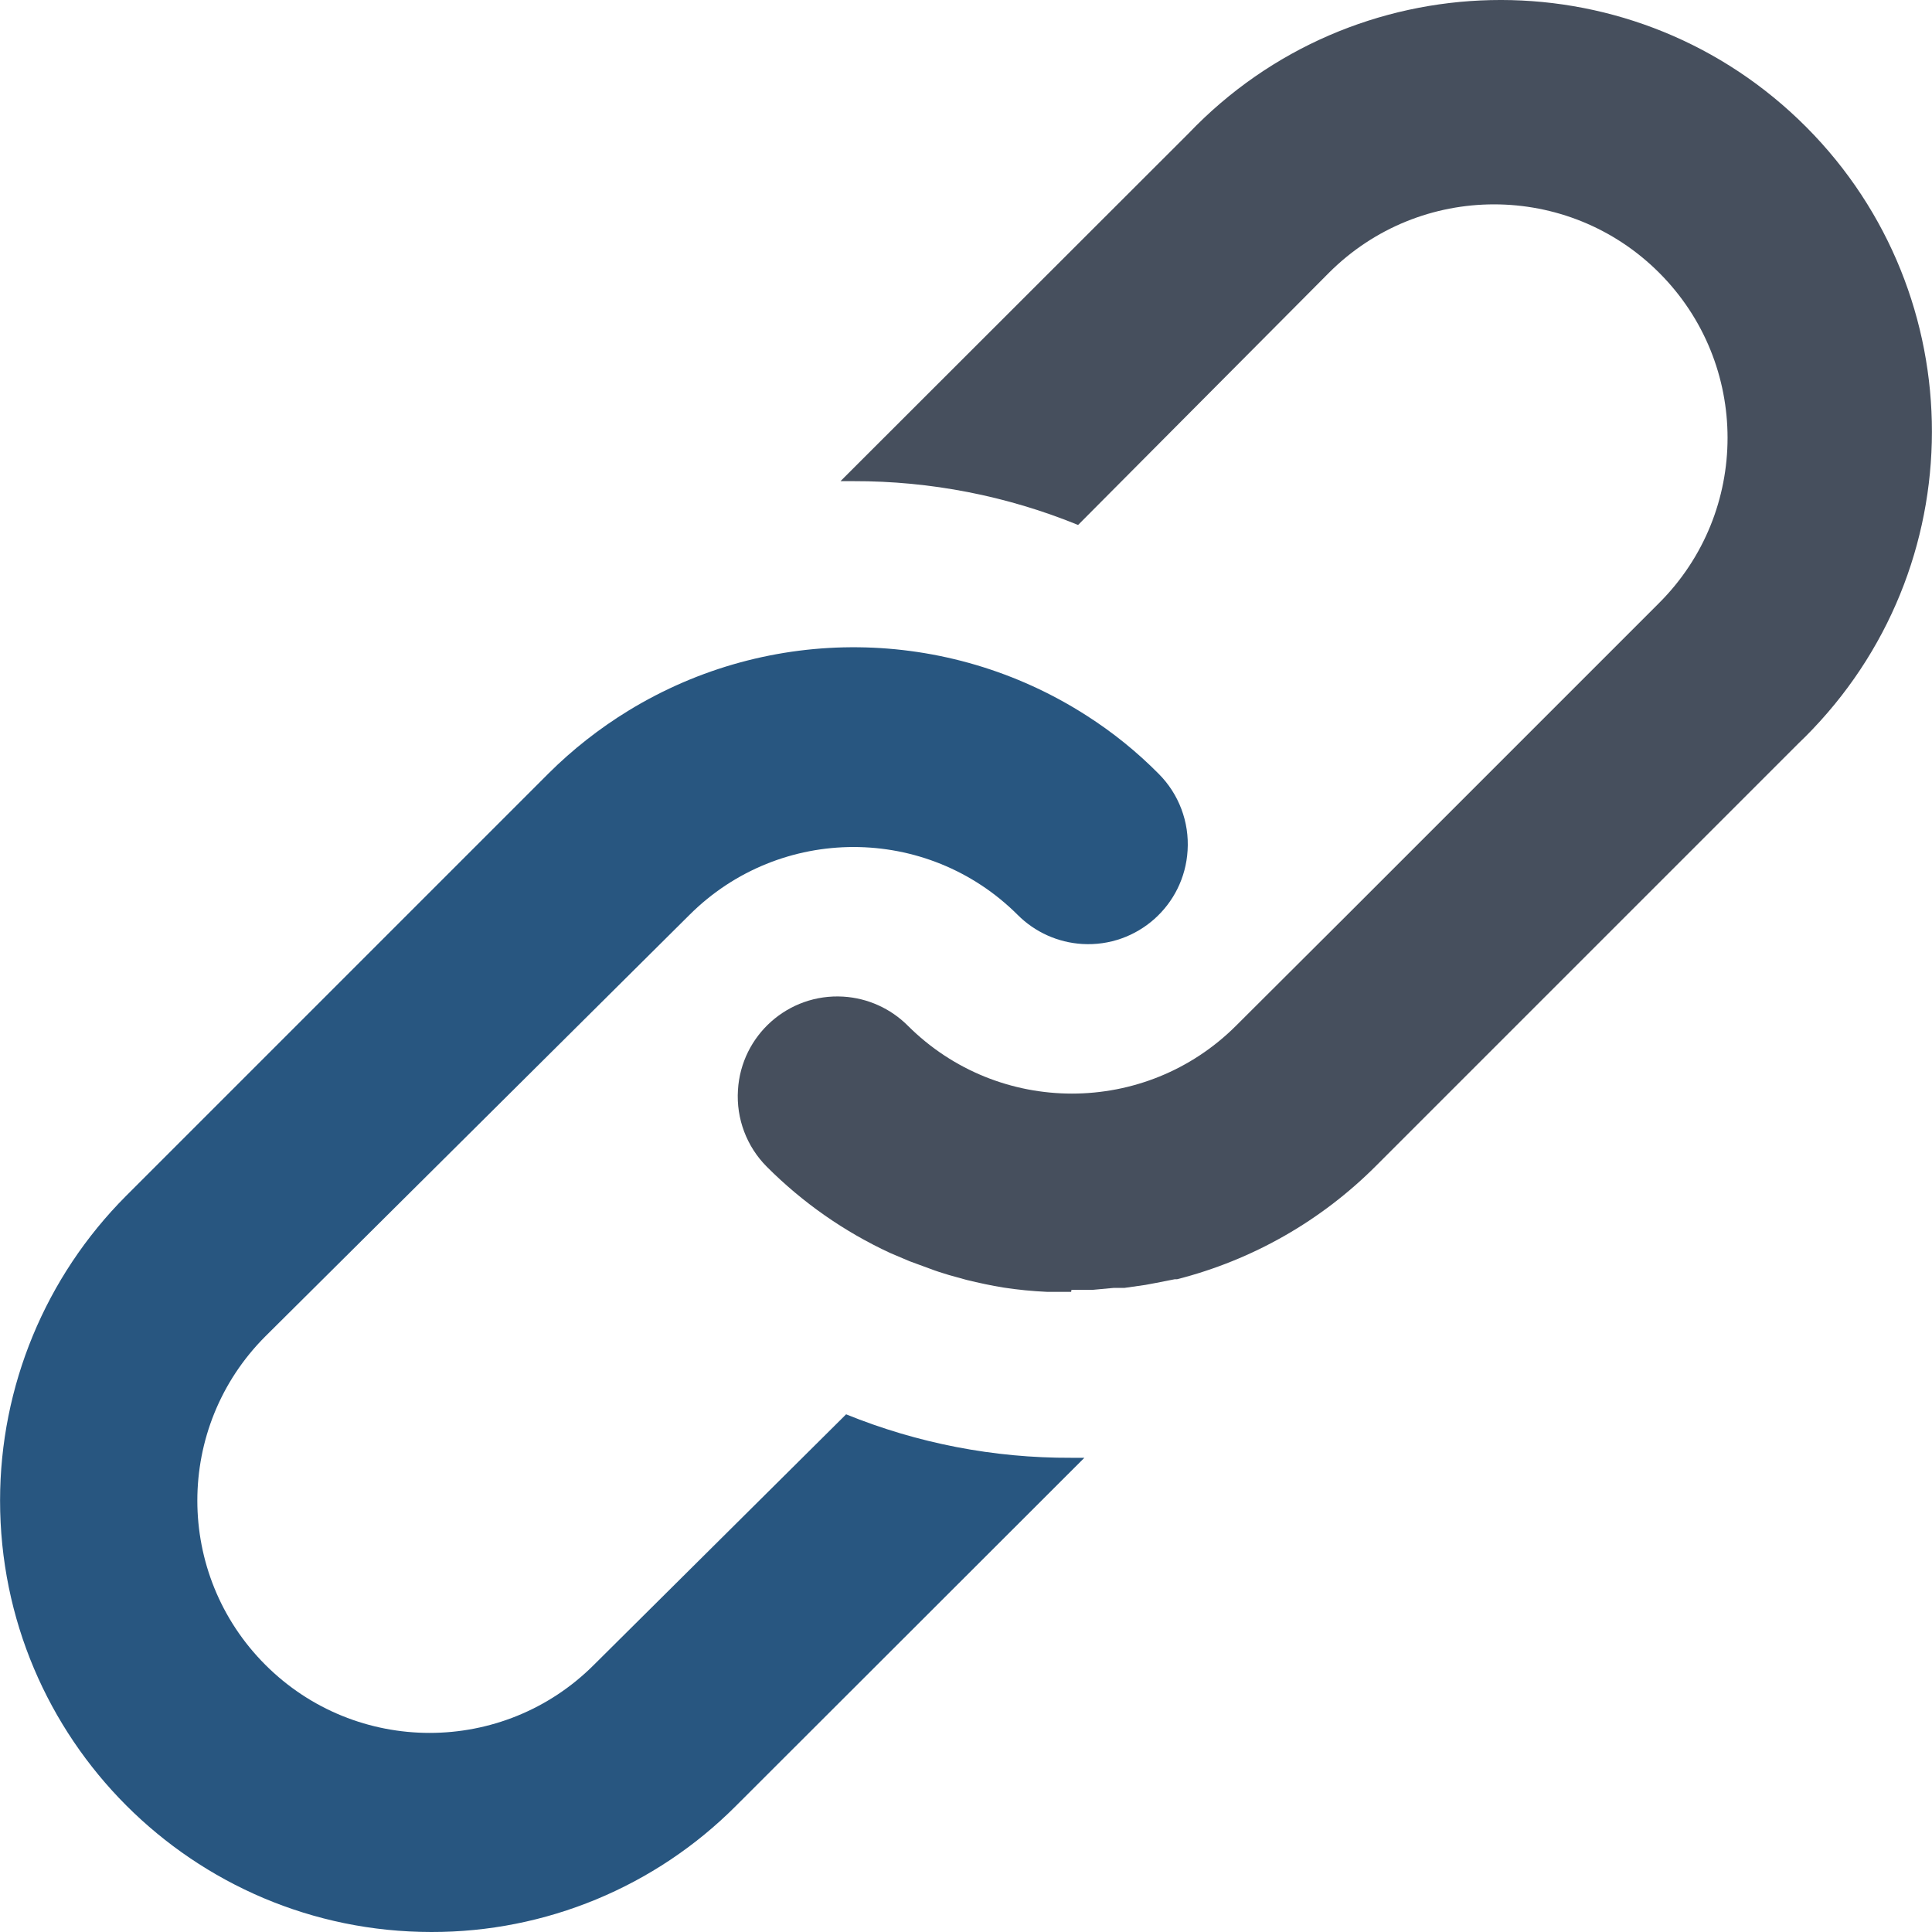
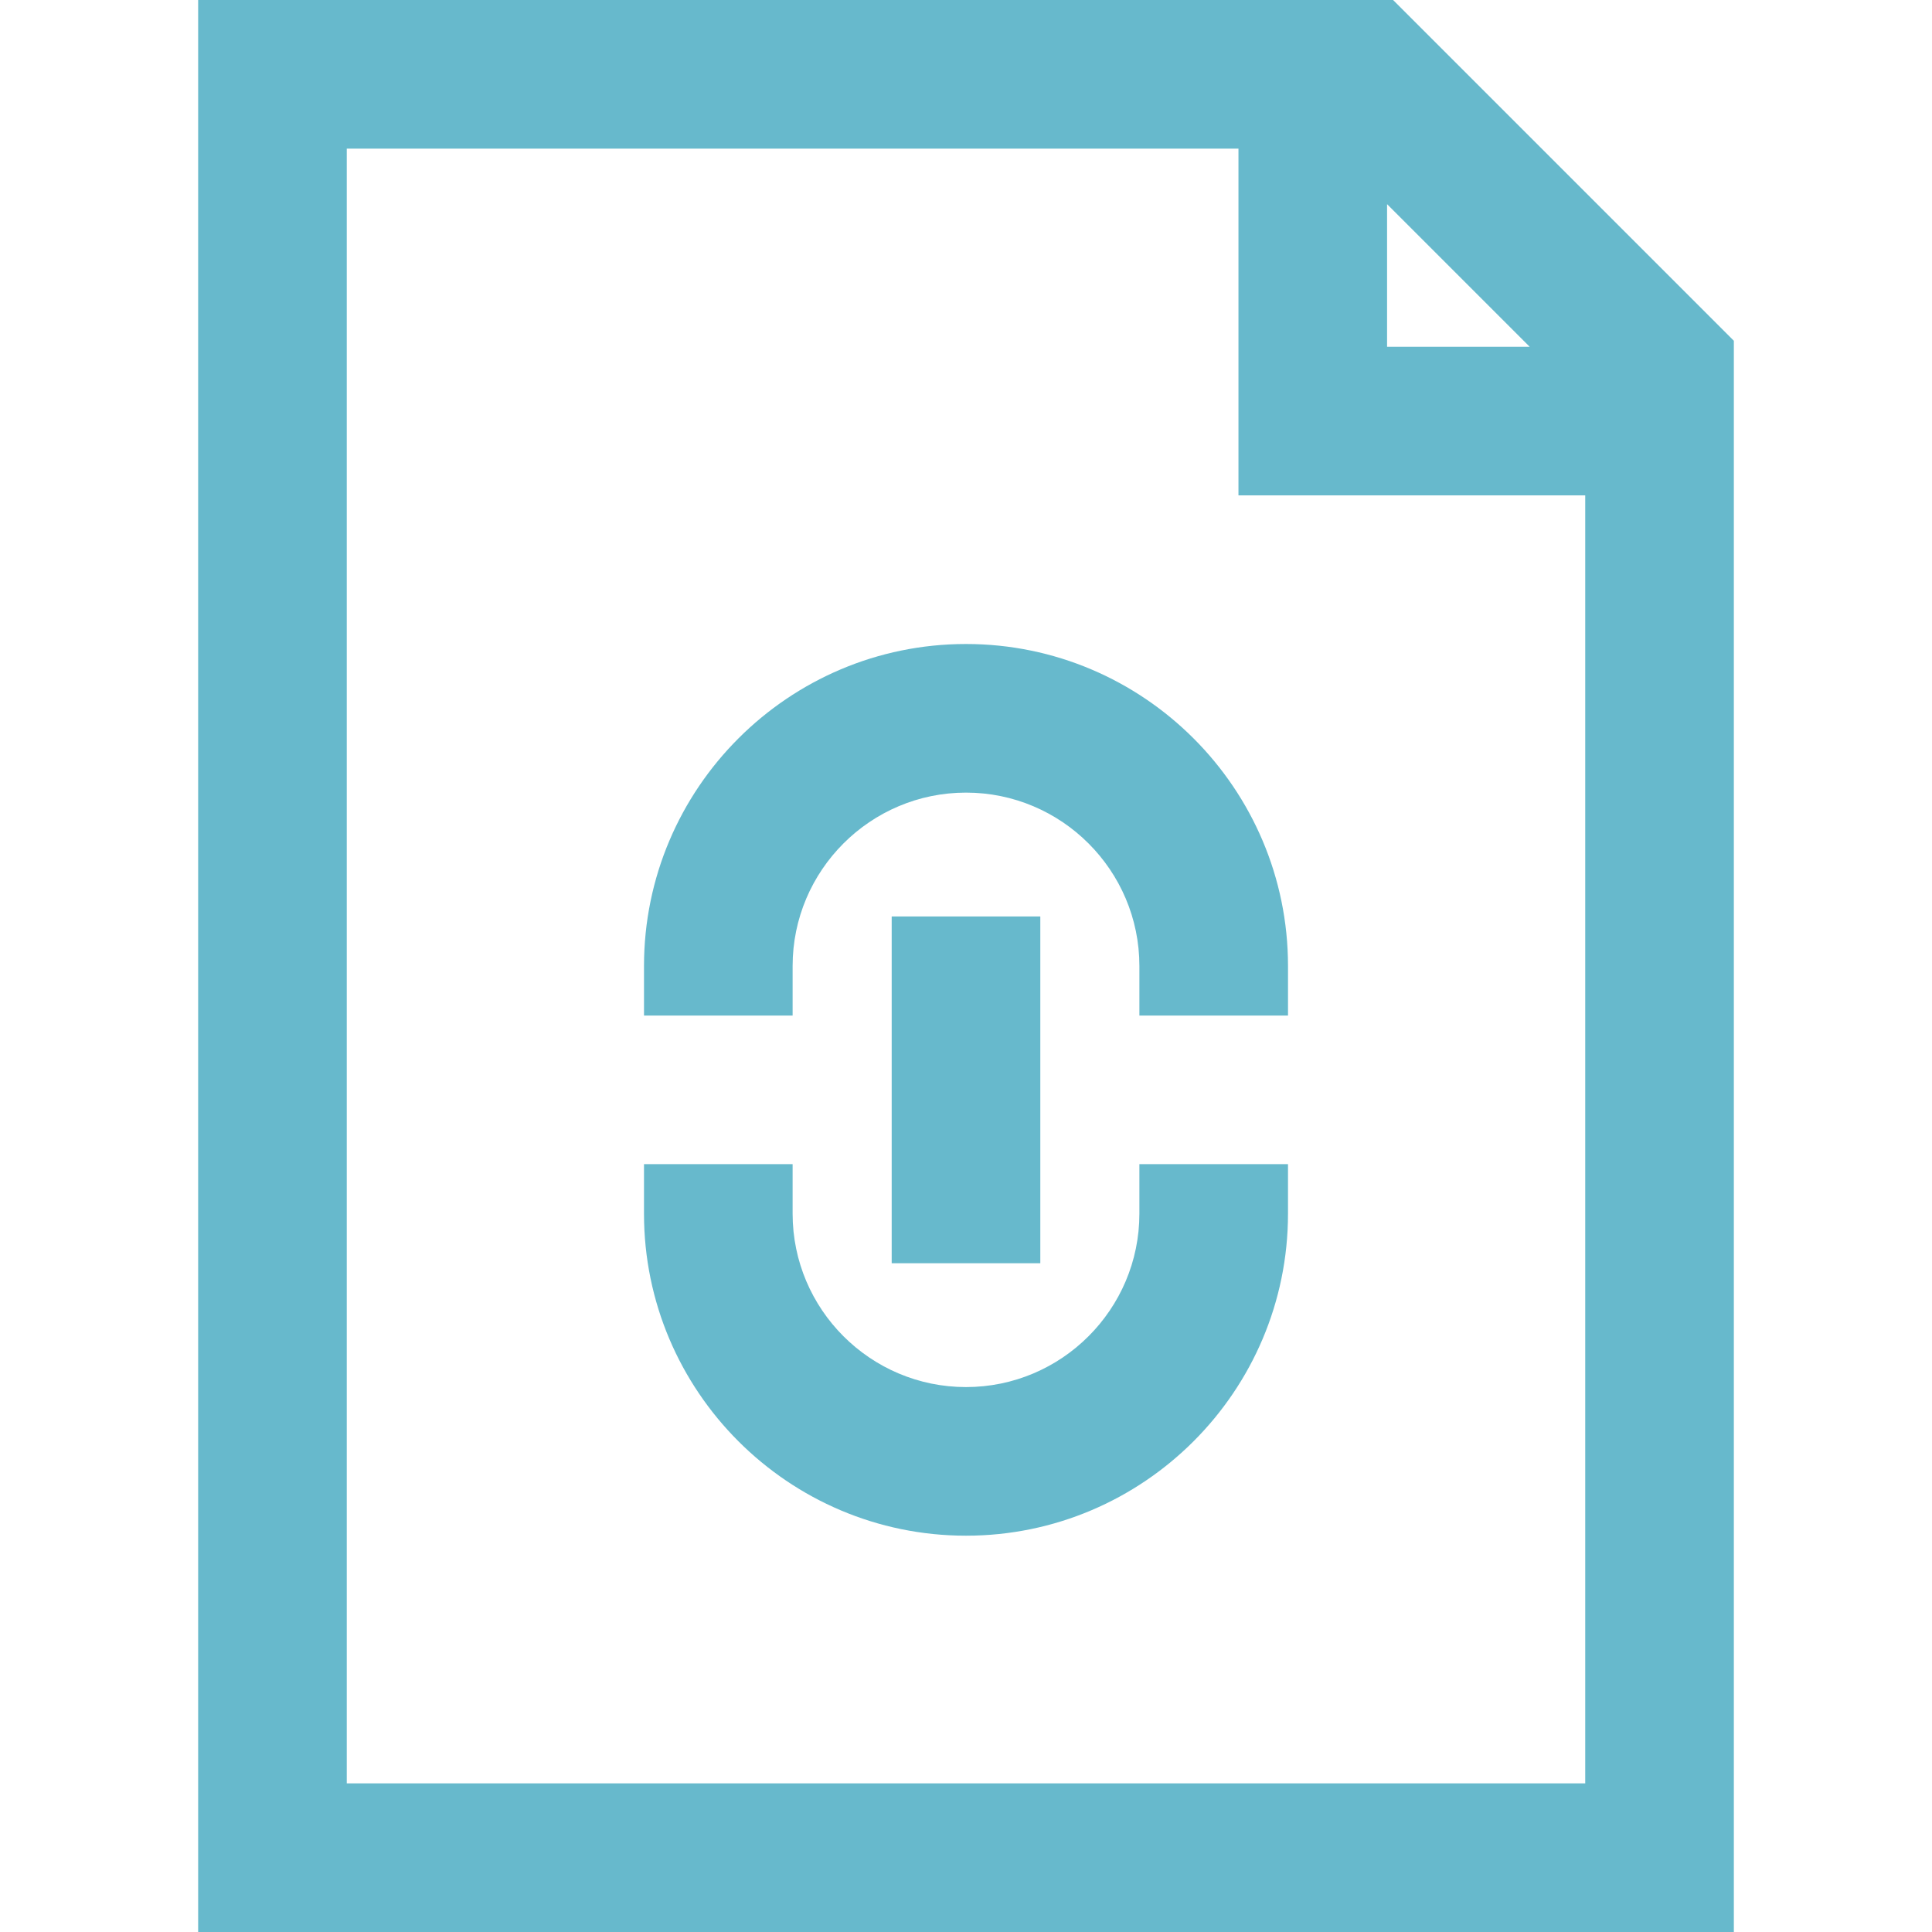
- <svg xmlns="http://www.w3.org/2000/svg" version="1.1" id="Layer_1" x="0px" y="0px" viewBox="0 0 511.996 511.996" style="enable-background:new 0 0 511.996 511.996;" xml:space="preserve">
-   <path style="fill:#285680;" d="M114.308,511.996C51.165,511.969,0,460.761,0.018,397.627c0.009-30.252,12.013-59.264,33.374-80.687  l111.951-111.951c6.411-6.385,13.561-11.995,21.282-16.709c37.349-22.803,84.433-22.293,121.272,1.319  c6.947,4.432,13.376,9.621,19.171,15.478c5.347,5.356,8.135,12.76,7.651,20.315c-0.862,14.546-13.35,25.635-27.895,24.773  c-6.464-0.387-12.558-3.131-17.131-7.713c-24.035-23.982-62.94-23.982-86.975,0L70.328,354.139  c-24.043,24.043-24.043,63.019,0,87.063c24.043,24.043,63.019,24.043,87.063,0l66.836-66.396  c18.934,7.695,39.187,11.608,59.625,11.52h3.518l-92.339,92.251C173.651,500.027,144.595,512.057,114.308,511.996z" />
-   <path style="fill:#464F5D;" d="M283.86,342.355h-6.332c-3.887-0.176-7.765-0.554-11.608-1.143c-3.254-0.528-6.508-1.231-9.762-2.023  l-4.749-1.319c-1.759-0.528-3.43-1.055-5.013-1.671s-3.694-1.319-5.277-1.935l-5.189-2.199  c-12.171-5.628-23.243-13.367-32.715-22.865c-5.347-5.356-8.135-12.76-7.651-20.315c0.862-14.546,13.35-25.635,27.895-24.773  c6.464,0.387,12.558,3.131,17.131,7.713c24.035,23.982,62.94,23.982,86.975,0l29.461-29.373l0,0l82.666-82.666  c24.167-24.167,24.167-63.336,0-87.503c-24.167-24.167-63.336-24.167-87.503,0l-66.484,66.836  c-18.899-7.713-39.126-11.661-59.537-11.608h-3.43l92.251-92.164c43.619-45.651,115.987-47.304,161.638-3.685  c45.651,43.619,47.304,115.987,3.685,161.638c-1.196,1.258-2.427,2.489-3.685,3.685L364.679,308.937  c-14.554,14.598-32.785,24.993-52.765,30.076h-0.616l-4.925,0.967l-2.814,0.528l-5.54,0.791h-2.814l-5.716,0.528h-5.54  L283.86,342.355z" />
+ <svg xmlns="http://www.w3.org/2000/svg" version="1.1" id="Layer_1" x="0px" y="0px" viewBox="0 0 512 512" style="enable-background:new 0 0 512 512;" xml:space="preserve" width="512px" height="512px">
+   <g>
+     <g>
+       <path d="M369.182,0H52.513v512h406.974V90.305L369.182,0z M367.59,54.105l37.792,37.792H367.59V54.105z M420.103,472.615H91.897    V39.385h236.308v91.897h91.897V472.615z" fill="#67b9cc" />
+     </g>
+   </g>
+   <g>
+     <g>
+       <path d="M256,170.667c-47.053,0-85.333,38.281-85.333,85.333v13.128h39.385V256c0-25.336,20.613-45.949,45.949-45.949    s45.949,20.613,45.949,45.949v13.128h39.385V256C341.333,208.947,303.053,170.667,256,170.667z" fill="#67b9cc" />
+     </g>
+   </g>
+   <g>
+     <g>
+       <path d="M301.949,308.513v13.128c0,25.336-20.613,45.949-45.949,45.949s-45.949-20.613-45.949-45.949v-13.128h-39.385v13.128    c0,47.053,38.281,85.333,85.333,85.333s85.333-38.281,85.333-85.333v-13.128H301.949z" fill="#67b9cc" />
+     </g>
+   </g>
+   <g>
+     <g>
+       <polygon points="236.308,242.872 236.308,269.128 236.308,308.513 236.308,334.769 275.692,334.769 275.692,308.513     275.692,269.128 275.692,242.872   " fill="#67b9cc" />
+     </g>
+   </g>
  <g>
</g>
  <g>
</g>
  <g>
</g>
  <g>
</g>
  <g>
</g>
  <g>
</g>
  <g>
</g>
  <g>
</g>
  <g>
</g>
  <g>
</g>
  <g>
</g>
  <g>
</g>
  <g>
</g>
  <g>
</g>
  <g>
</g>
</svg>
